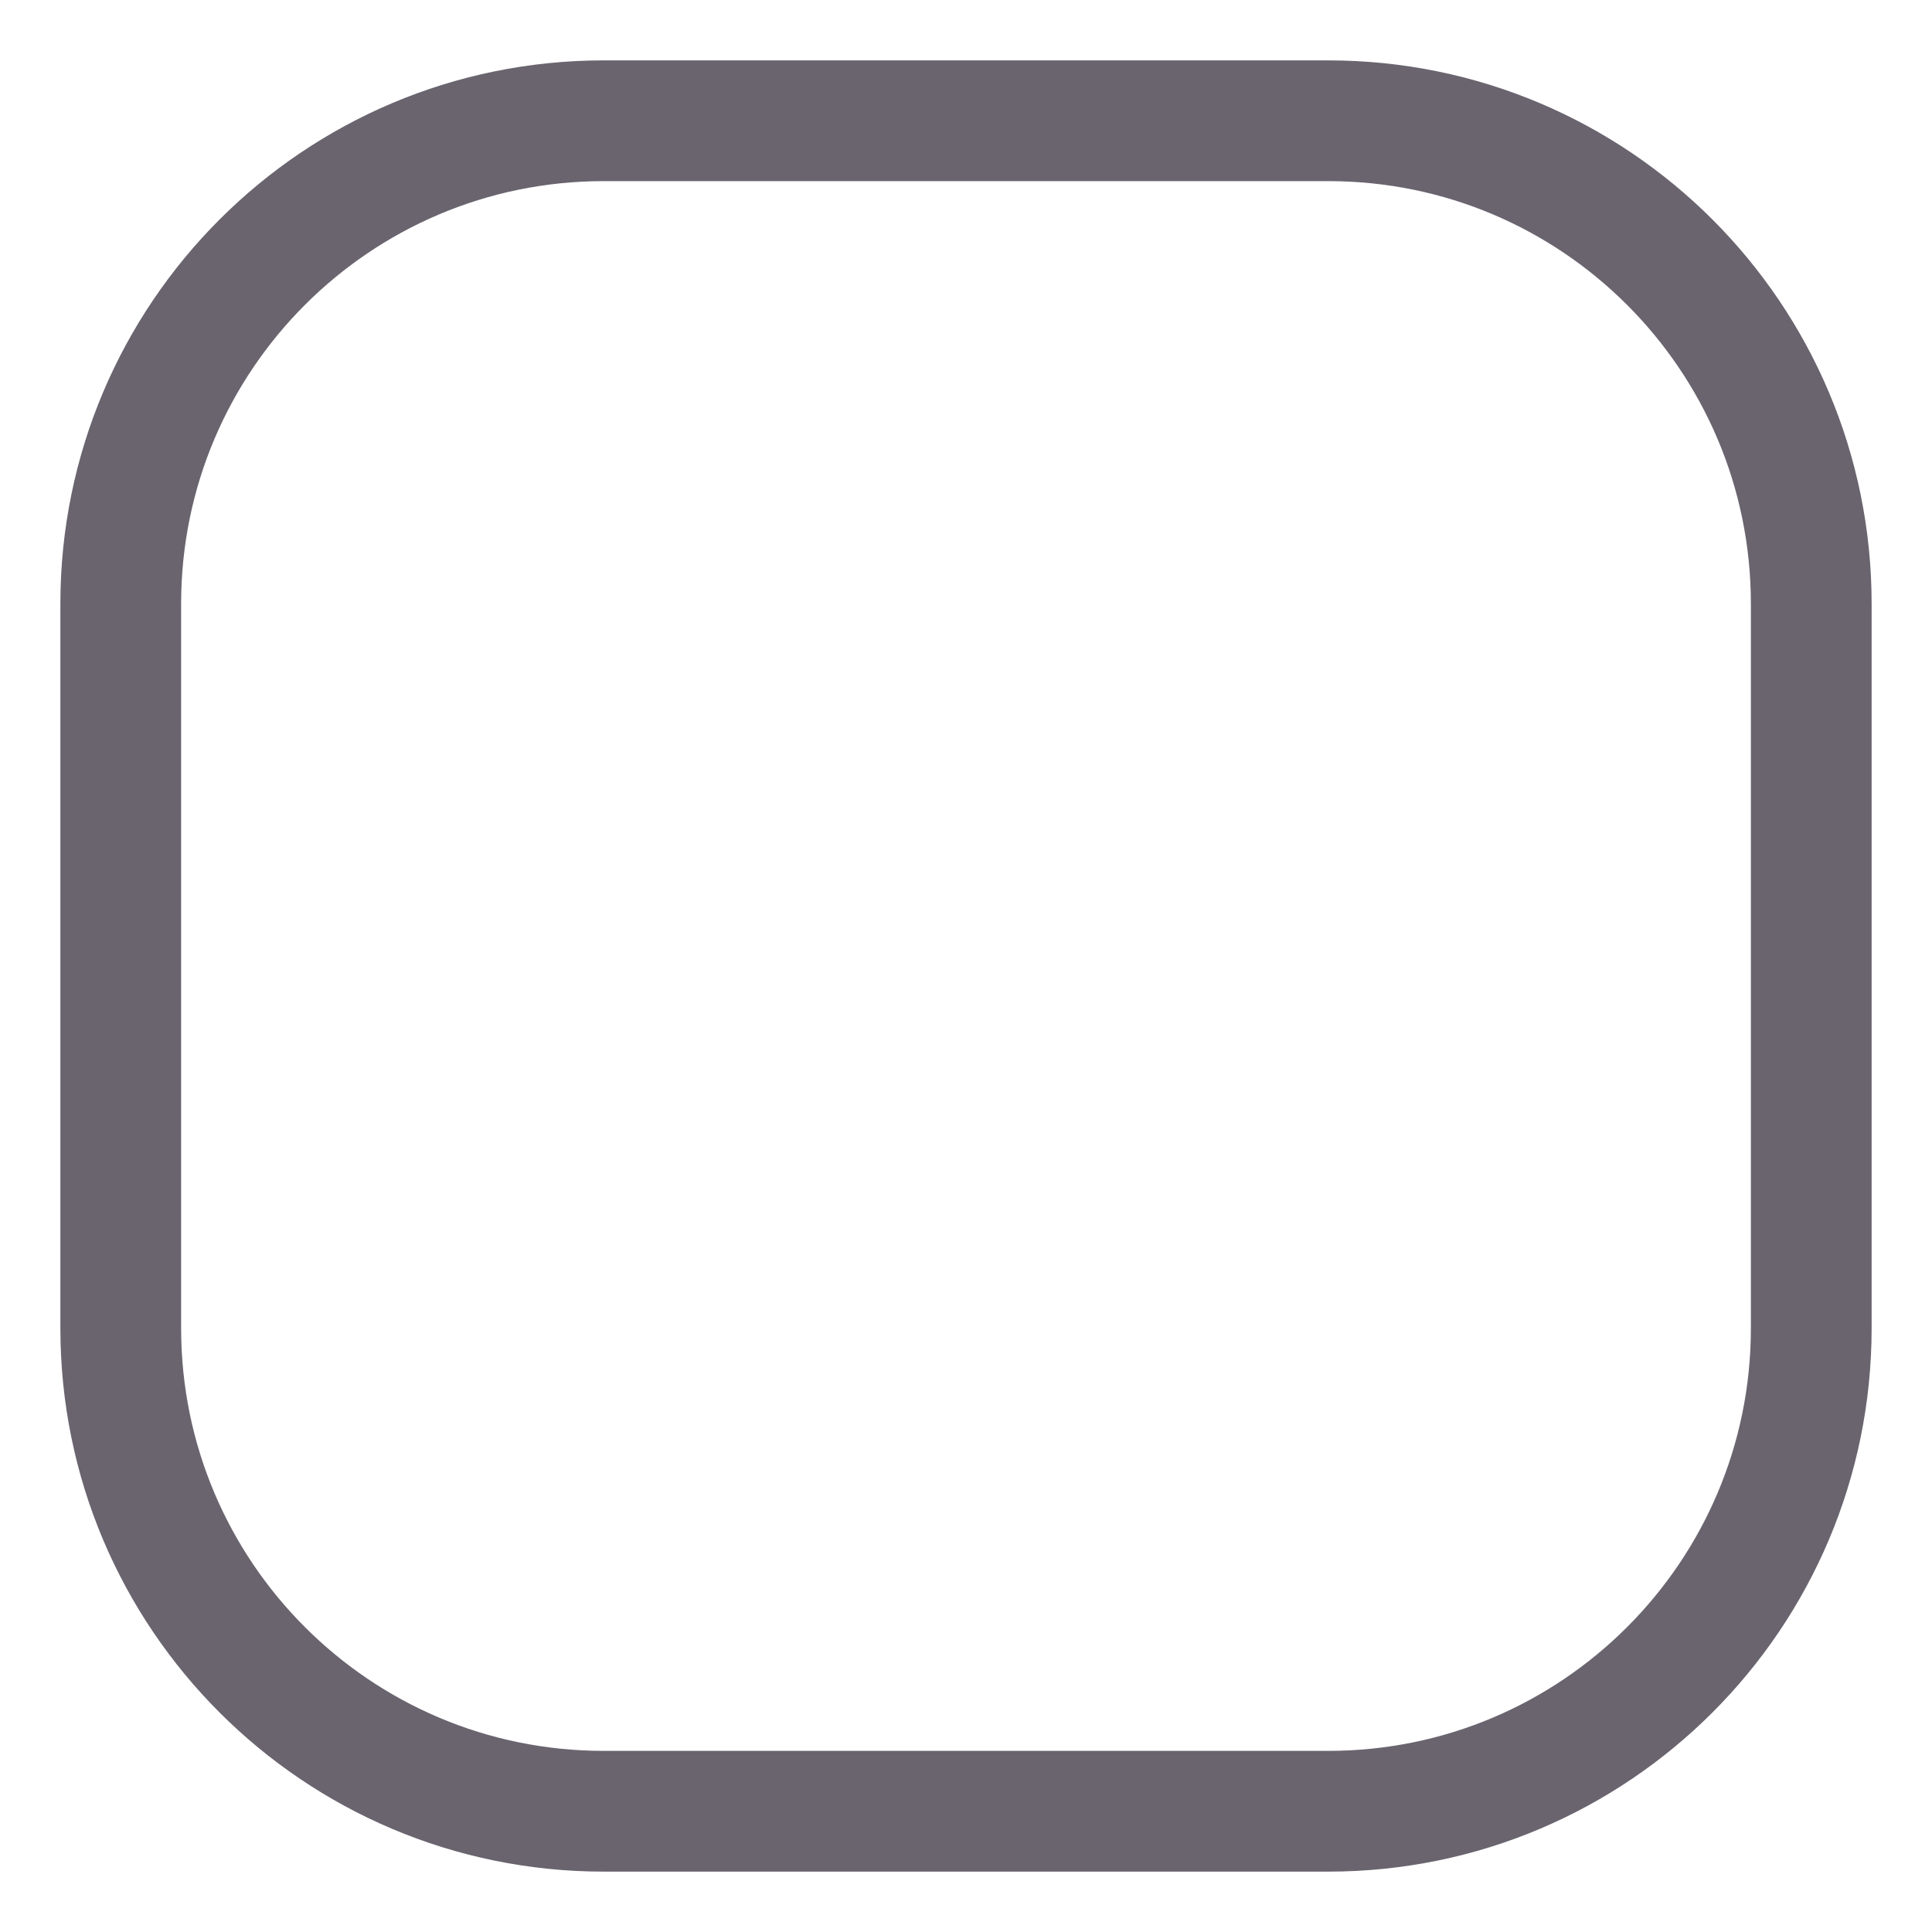
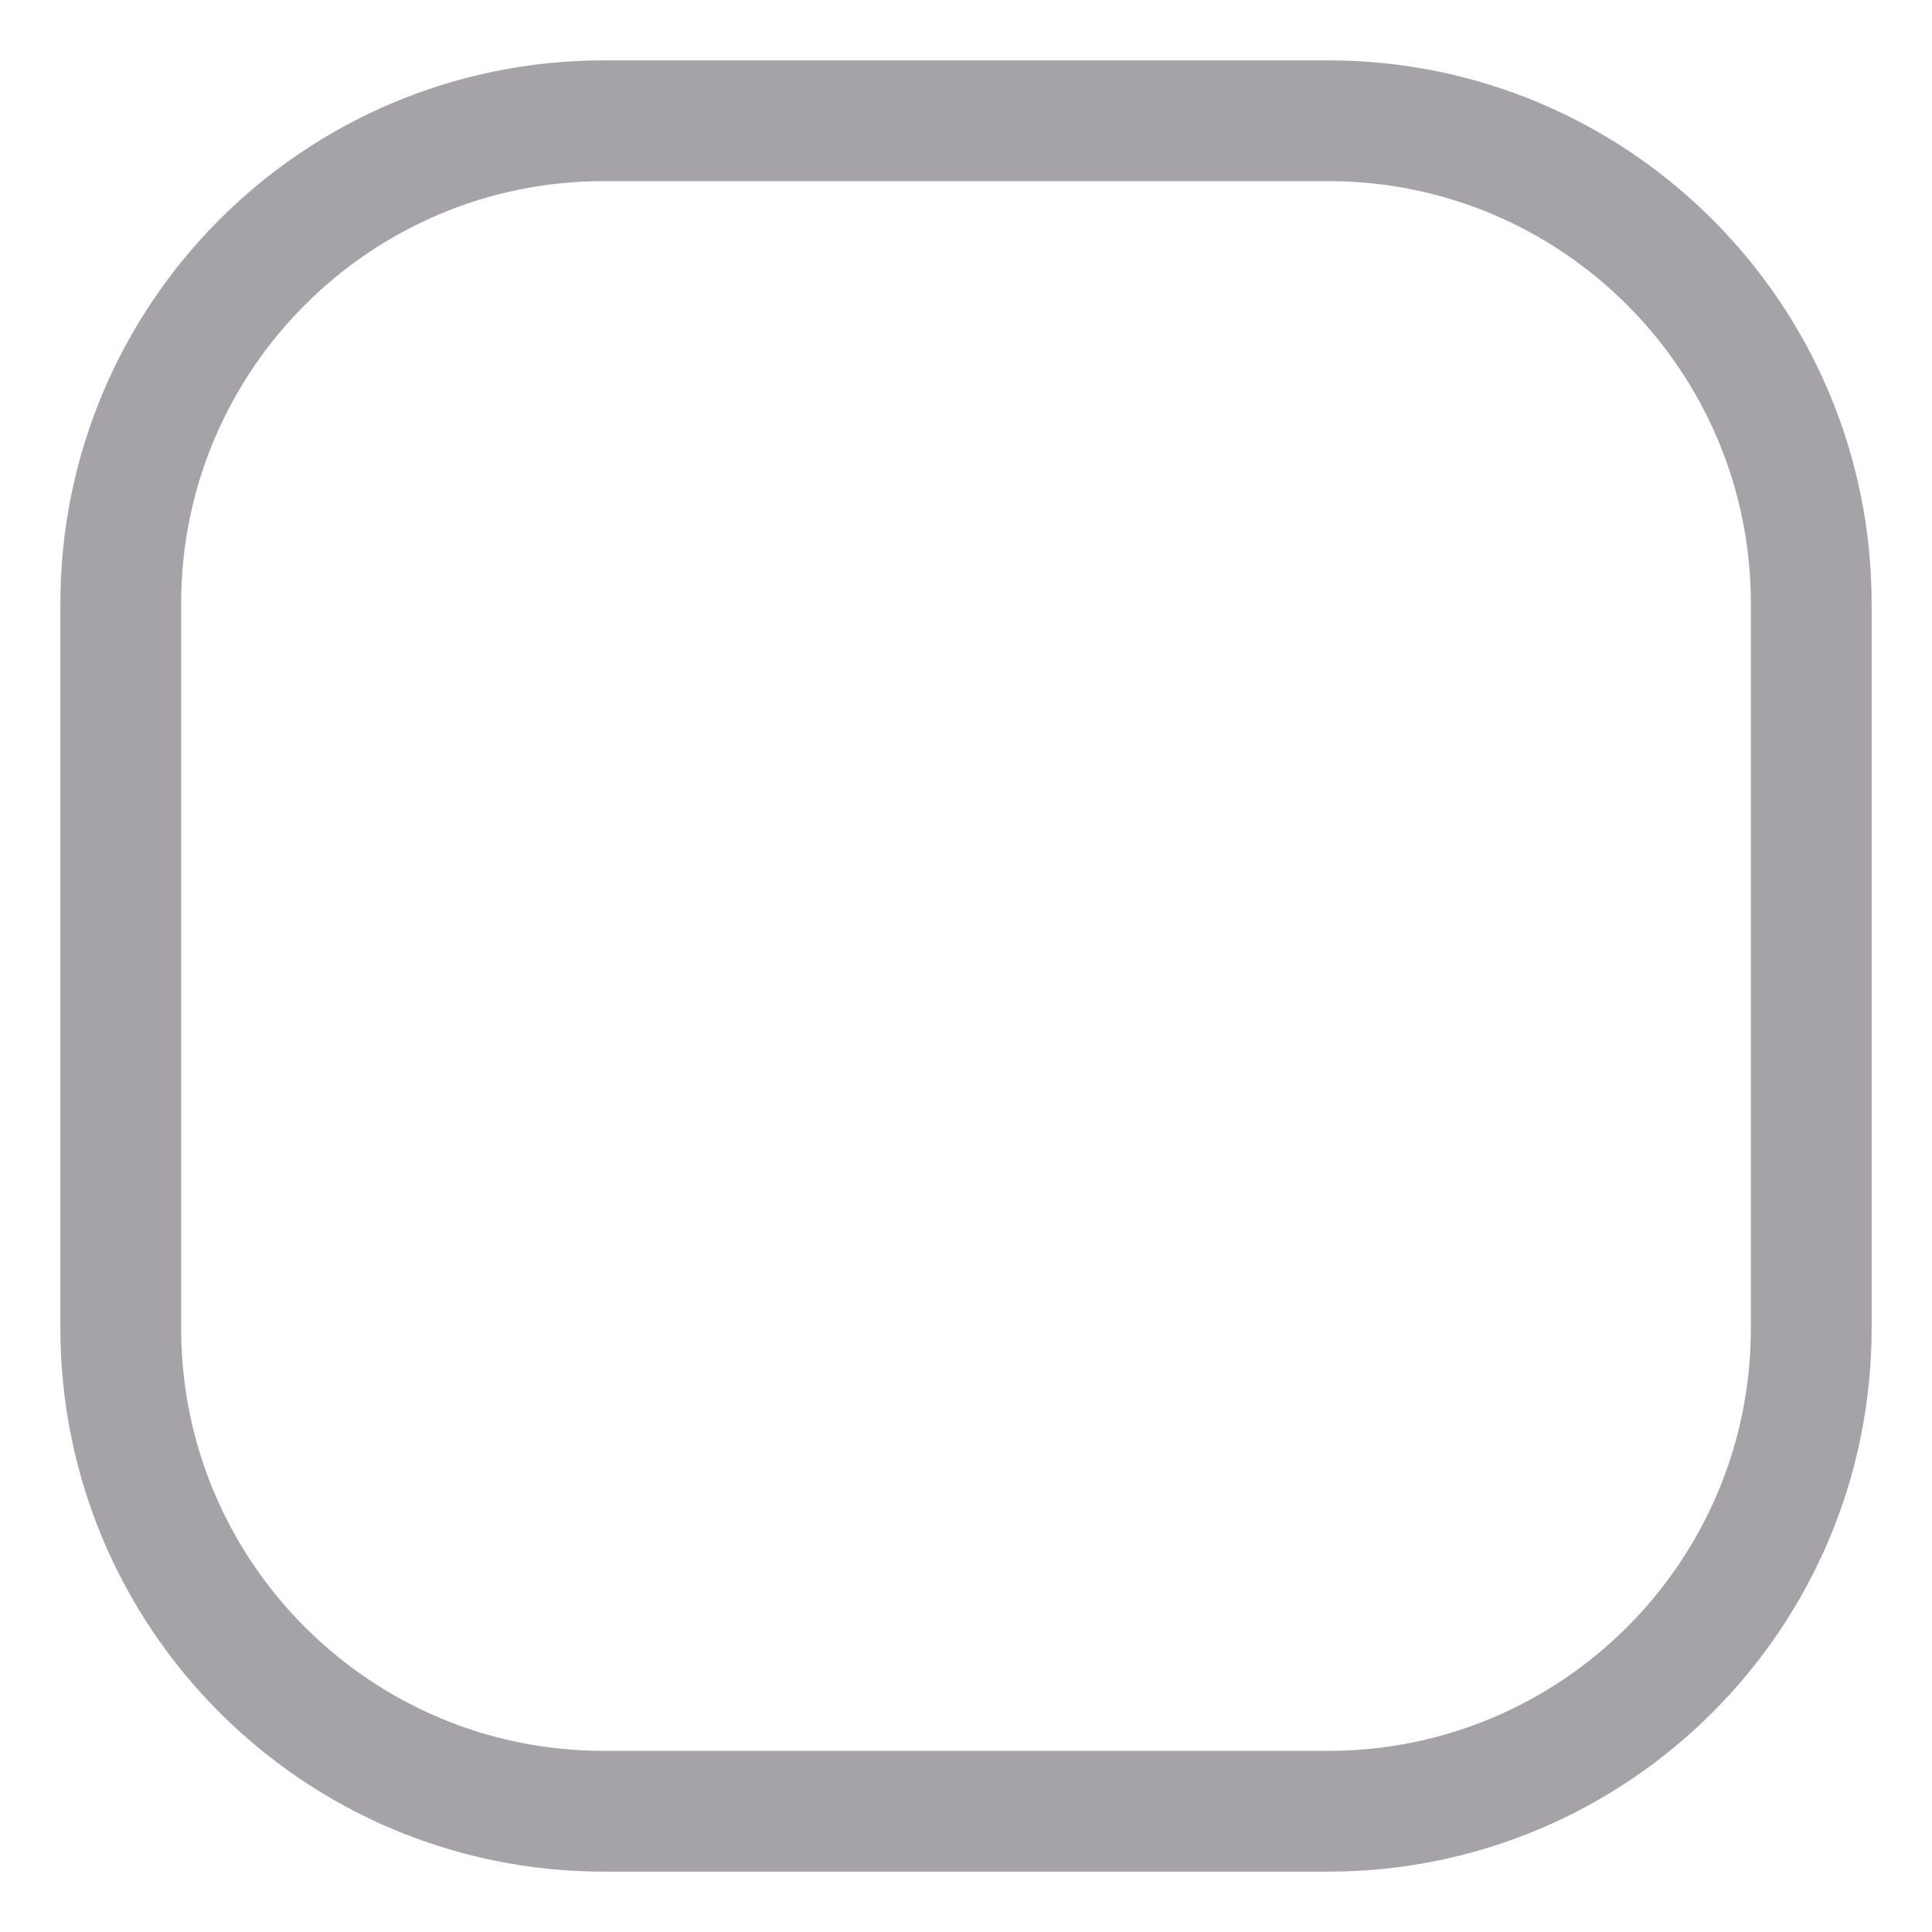
- <svg xmlns="http://www.w3.org/2000/svg" width="16" height="16" viewBox="0 0 16 16" fill="none" stroke="#6A646F" stroke-width="1">
+ <svg xmlns="http://www.w3.org/2000/svg" width="16" height="16" viewBox="0 0 16 16" fill="none" stroke="rgba(106, 100, 111, 0.6)" stroke-width="1">
  <rect x="1" y="1" width="14" height="14" rx="4" ry="4" />
</svg>
